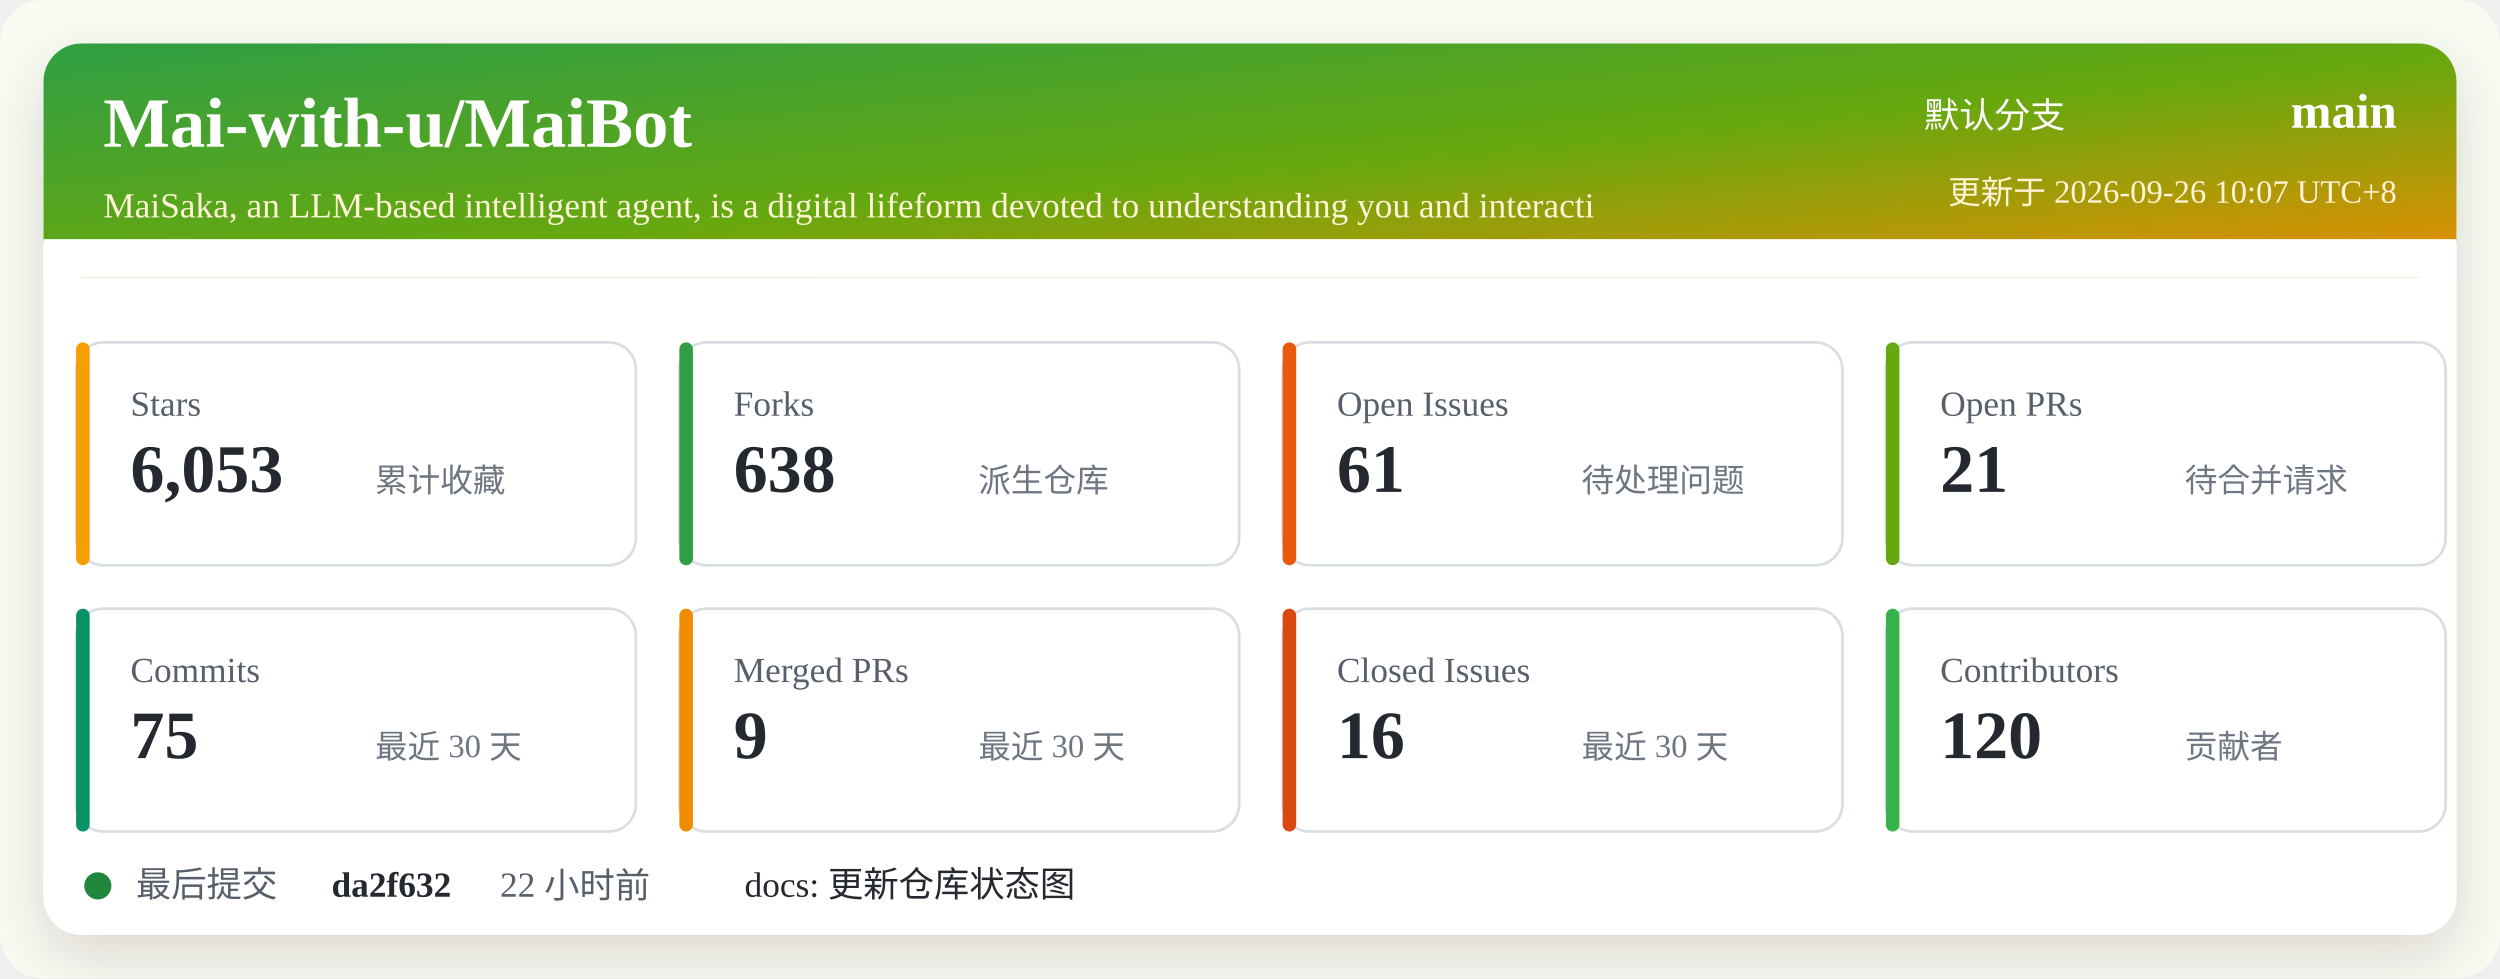
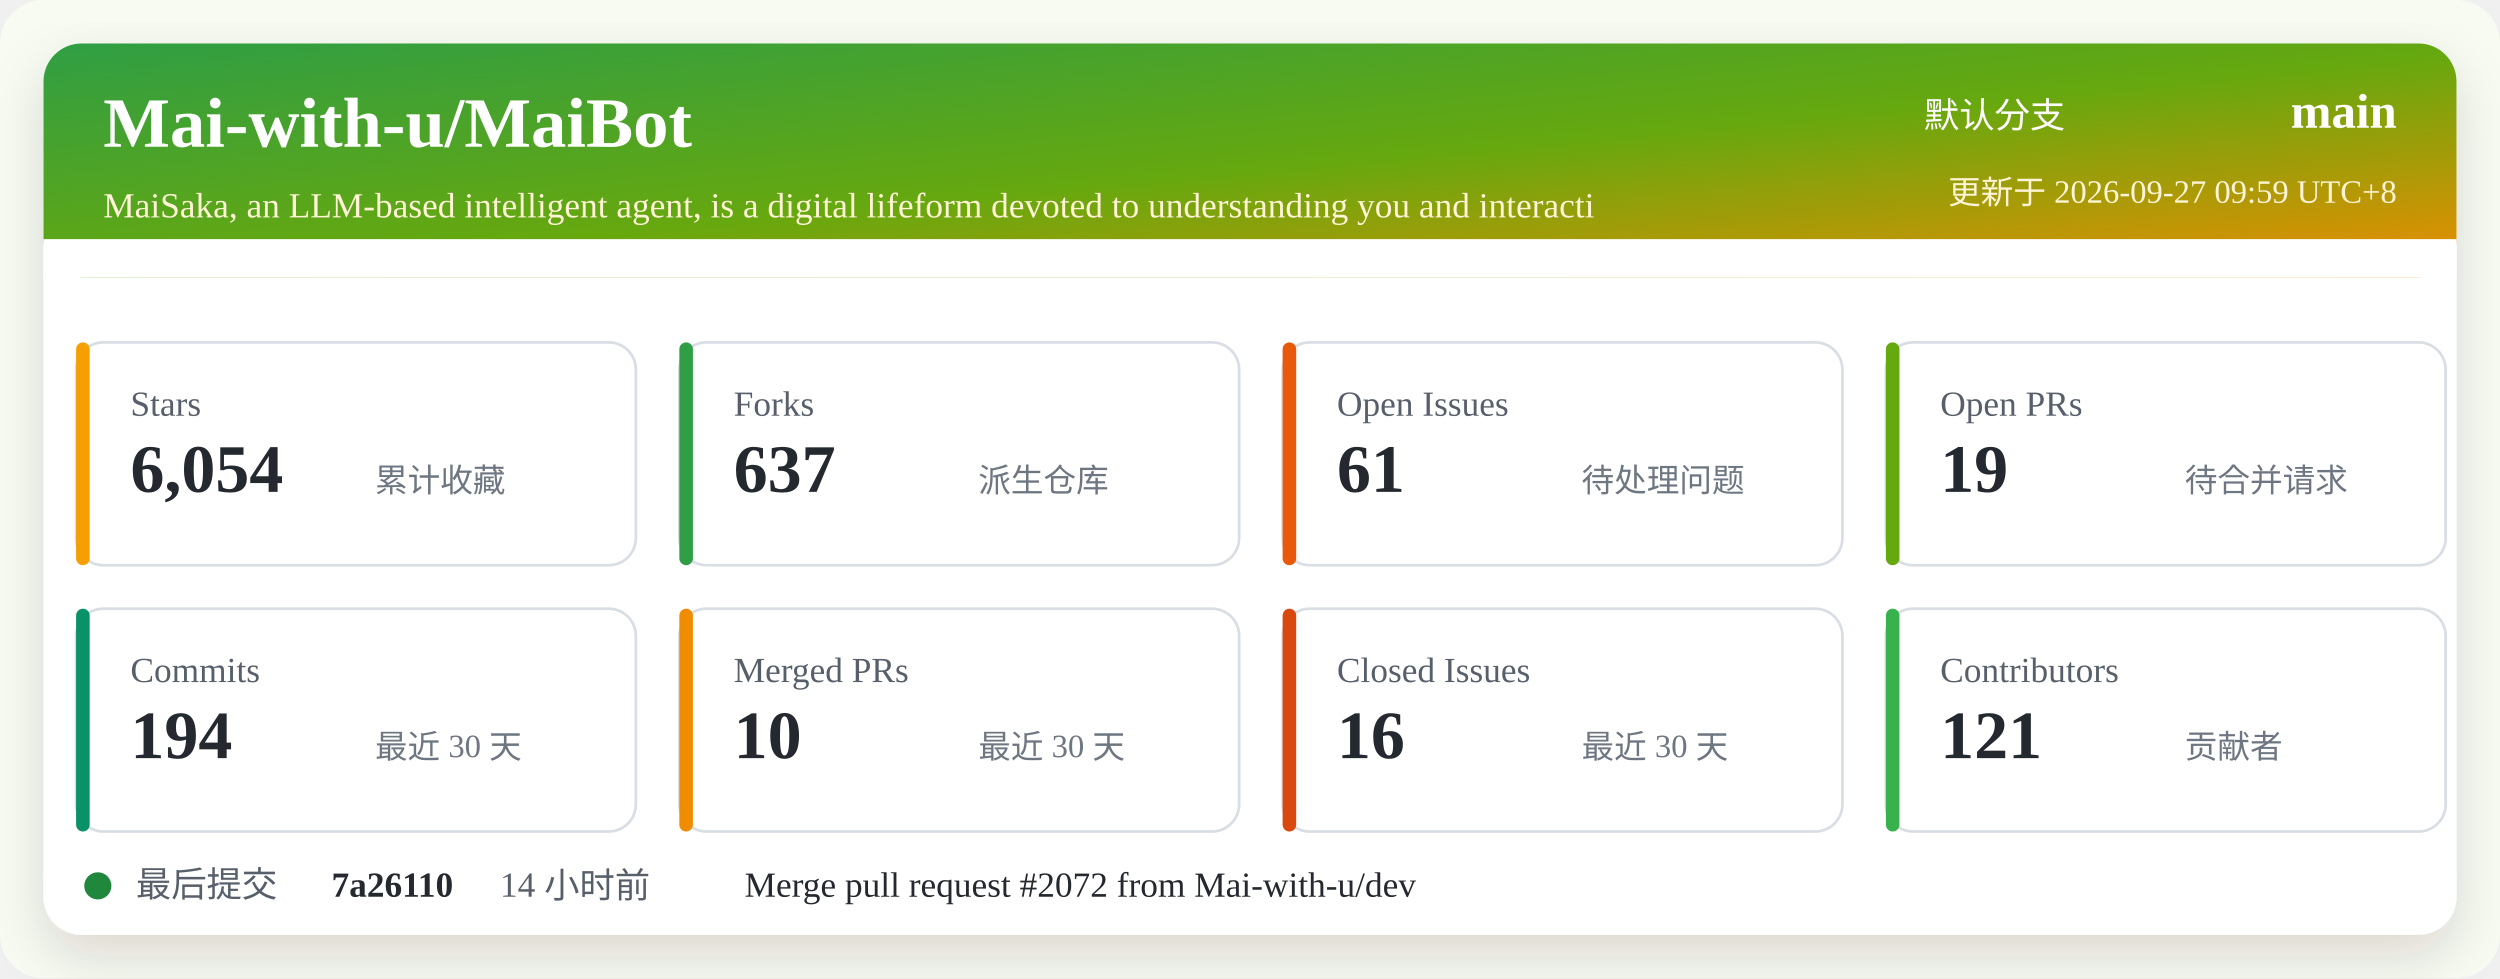
<svg xmlns="http://www.w3.org/2000/svg" width="920" height="360" viewBox="0 0 920 360" role="img" aria-labelledby="title desc">
  <defs>
    <linearGradient id="header" x1="0" x2="1" y1="0" y2="1">
      <stop offset="0%" stop-color="#2f9e44" />
      <stop offset="52%" stop-color="#66a80f" />
      <stop offset="100%" stop-color="#f08c00" />
    </linearGradient>
    <filter id="shadow" x="-5%" y="-5%" width="110%" height="110%">
      <feDropShadow dx="0" dy="8" stdDeviation="10" flood-color="#2b2318" flood-opacity="0.14" />
    </filter>
  </defs>
  <rect width="920" height="360" rx="16" fill="#f7fbf2" />
  <rect x="16" y="16" width="888" height="328" rx="14" fill="#ffffff" filter="url(#shadow)" />
  <rect x="16" y="16" width="888" height="86" rx="14" fill="url(#header)" />
  <path d="M16 88 H904 V102 H16 Z" fill="#ffffff" />
  <text x="38" y="54" fill="#ffffff" font-size="26" font-weight="700">Mai-with-u/MaiBot</text>
  <text x="38" y="80" fill="#fff4d6" font-size="13">MaiSaka, an LLM-based intelligent agent, is a digital lifeform devoted to understanding you and interacti</text>
  <text x="760" y="47" fill="#ffffff" font-size="13" text-anchor="end">默认分支</text>
  <text x="882" y="47" fill="#ffffff" font-size="18" font-weight="700" text-anchor="end">main</text>
-   <text x="882" y="75" fill="#fff4d6" font-size="12" text-anchor="end">更新于 2026-09-26 10:07 UTC+8</text>
+   <text x="882" y="75" fill="#fff4d6" font-size="12" text-anchor="end">更新于 2026-09-27 09:59 UTC+8</text>
  <g transform="translate(28 126)">
    <rect width="206" height="82" rx="10" fill="#ffffff" stroke="#d8dee4" />
    <rect x="0" y="0" width="5" height="82" rx="2.5" fill="#f59f00" />
    <text x="20" y="27" fill="#57606a" font-size="13">Stars</text>
-     <text x="20" y="55" fill="#24292f" font-size="25" font-weight="700">6,053</text>
+     <text x="20" y="55" fill="#24292f" font-size="25" font-weight="700">6,054</text>
    <text x="110" y="55" fill="#6e7781" font-size="12">累计收藏</text>
  </g>
  <g transform="translate(250 126)">
    <rect width="206" height="82" rx="10" fill="#ffffff" stroke="#d8dee4" />
    <rect x="0" y="0" width="5" height="82" rx="2.5" fill="#2f9e44" />
    <text x="20" y="27" fill="#57606a" font-size="13">Forks</text>
-     <text x="20" y="55" fill="#24292f" font-size="25" font-weight="700">638</text>
+     <text x="20" y="55" fill="#24292f" font-size="25" font-weight="700">637</text>
    <text x="110" y="55" fill="#6e7781" font-size="12">派生仓库</text>
  </g>
  <g transform="translate(472 126)">
    <rect width="206" height="82" rx="10" fill="#ffffff" stroke="#d8dee4" />
    <rect x="0" y="0" width="5" height="82" rx="2.5" fill="#e8590c" />
    <text x="20" y="27" fill="#57606a" font-size="13">Open Issues</text>
    <text x="20" y="55" fill="#24292f" font-size="25" font-weight="700">61</text>
    <text x="110" y="55" fill="#6e7781" font-size="12">待处理问题</text>
  </g>
  <g transform="translate(694 126)">
    <rect width="206" height="82" rx="10" fill="#ffffff" stroke="#d8dee4" />
    <rect x="0" y="0" width="5" height="82" rx="2.5" fill="#66a80f" />
    <text x="20" y="27" fill="#57606a" font-size="13">Open PRs</text>
-     <text x="20" y="55" fill="#24292f" font-size="25" font-weight="700">21</text>
+     <text x="20" y="55" fill="#24292f" font-size="25" font-weight="700">19</text>
    <text x="110" y="55" fill="#6e7781" font-size="12">待合并请求</text>
  </g>
  <g transform="translate(28 224)">
    <rect width="206" height="82" rx="10" fill="#ffffff" stroke="#d8dee4" />
    <rect x="0" y="0" width="5" height="82" rx="2.5" fill="#099268" />
    <text x="20" y="27" fill="#57606a" font-size="13">Commits</text>
-     <text x="20" y="55" fill="#24292f" font-size="25" font-weight="700">75</text>
+     <text x="20" y="55" fill="#24292f" font-size="25" font-weight="700">194</text>
    <text x="110" y="55" fill="#6e7781" font-size="12">最近 30 天</text>
  </g>
  <g transform="translate(250 224)">
    <rect width="206" height="82" rx="10" fill="#ffffff" stroke="#d8dee4" />
    <rect x="0" y="0" width="5" height="82" rx="2.5" fill="#f08c00" />
    <text x="20" y="27" fill="#57606a" font-size="13">Merged PRs</text>
-     <text x="20" y="55" fill="#24292f" font-size="25" font-weight="700">9</text>
+     <text x="20" y="55" fill="#24292f" font-size="25" font-weight="700">10</text>
    <text x="110" y="55" fill="#6e7781" font-size="12">最近 30 天</text>
  </g>
  <g transform="translate(472 224)">
    <rect width="206" height="82" rx="10" fill="#ffffff" stroke="#d8dee4" />
    <rect x="0" y="0" width="5" height="82" rx="2.5" fill="#d9480f" />
    <text x="20" y="27" fill="#57606a" font-size="13">Closed Issues</text>
    <text x="20" y="55" fill="#24292f" font-size="25" font-weight="700">16</text>
    <text x="110" y="55" fill="#6e7781" font-size="12">最近 30 天</text>
  </g>
  <g transform="translate(694 224)">
    <rect width="206" height="82" rx="10" fill="#ffffff" stroke="#d8dee4" />
    <rect x="0" y="0" width="5" height="82" rx="2.5" fill="#37b24d" />
    <text x="20" y="27" fill="#57606a" font-size="13">Contributors</text>
-     <text x="20" y="55" fill="#24292f" font-size="25" font-weight="700">120</text>
+     <text x="20" y="55" fill="#24292f" font-size="25" font-weight="700">121</text>
    <text x="110" y="55" fill="#6e7781" font-size="12">贡献者</text>
  </g>
  <g transform="translate(28 318)">
    <circle cx="8" cy="8" r="5" fill="#1f883d" />
    <text x="22" y="12" fill="#57606a" font-size="13">最后提交</text>
-     <text x="94" y="12" fill="#24292f" font-size="13" font-weight="700">da2f632</text>
-     <text x="156" y="12" fill="#57606a" font-size="13">22 小时前</text>
-     <text x="246" y="12" fill="#24292f" font-size="13">docs: 更新仓库状态图</text>
+     <text x="94" y="12" fill="#24292f" font-size="13" font-weight="700">7a26110</text>
+     <text x="156" y="12" fill="#57606a" font-size="13">14 小时前</text>
+     <text x="246" y="12" fill="#24292f" font-size="13">Merge pull request #2072 from Mai-with-u/dev</text>
  </g>
</svg>
